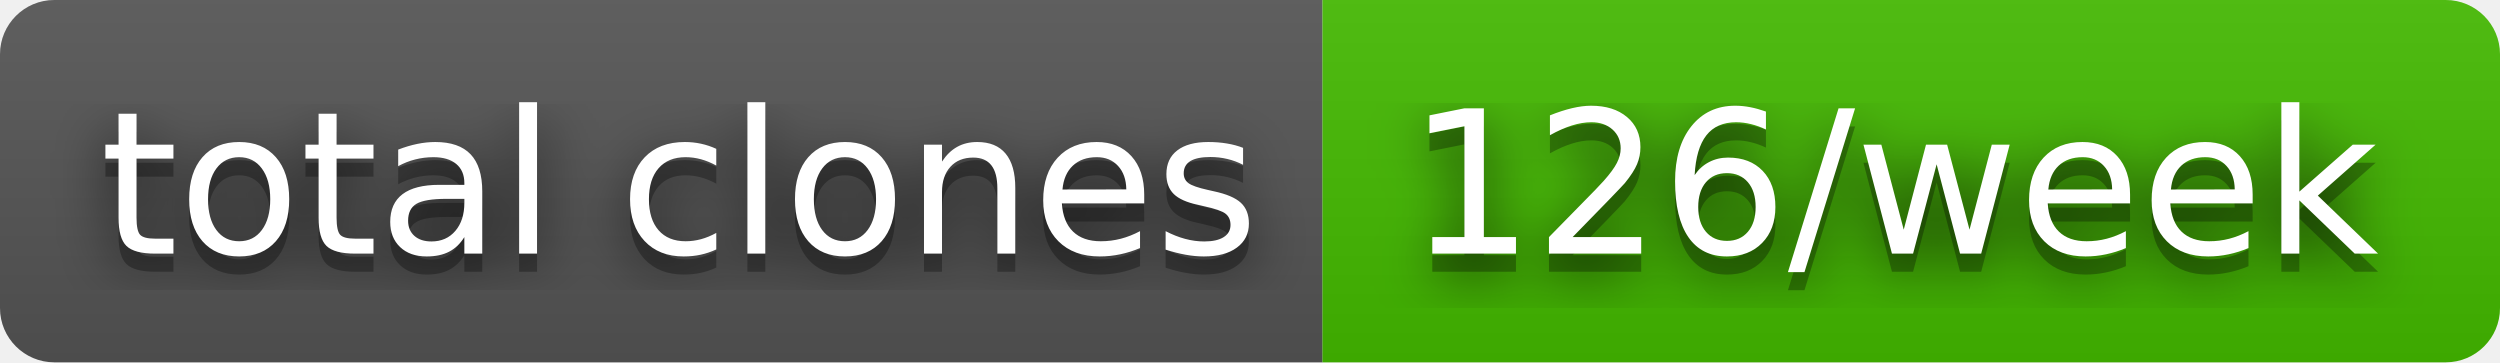
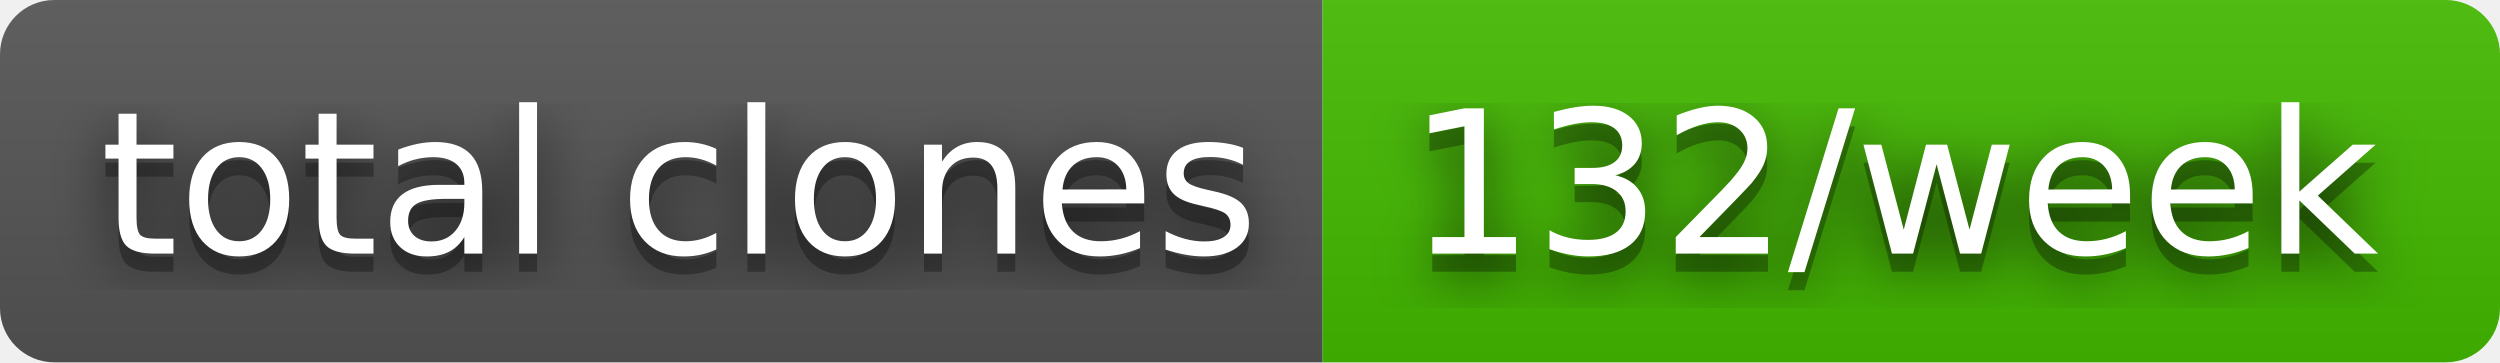
- <svg xmlns="http://www.w3.org/2000/svg" width="138" height="20" role="img" aria-label="total clones: 126/week">
+ <svg xmlns="http://www.w3.org/2000/svg" width="138" height="20" role="img" aria-label="total clones: 132/week">
  <filter id="blur">
    <feGaussianBlur in="SourceGraphic" stdDeviation="16" />
  </filter>
  <linearGradient id="s" x2="0" y2="100%">
    <stop offset="0" stop-color="#bbb" stop-opacity=".1" />
    <stop offset="1" stop-opacity=".1" />
  </linearGradient>
  <clipPath id="r">
    <rect width="138" height="20" rx="3" fill="#fff" />
  </clipPath>
  <g clip-path="url(#r)">
    <rect width="73" height="20" fill="#555" />
    <rect x="73" width="65" height="20" fill="#4b0" />
    <rect width="138" height="20" fill="url(#s)" />
  </g>
  <g fill="#fff" text-anchor="middle" font-family="Verdana,Geneva,DejaVu Sans,sans-serif" text-rendering="geometricPrecision" font-size="110">
    <text aria-hidden="true" x="375" y="150" fill="#010101" fill-opacity=".80" filter="url(#blur)" transform="scale(.1)" textLength="630">total clones</text>
    <text aria-hidden="true" x="375" y="150" fill="#010101" fill-opacity=".3" transform="scale(.1)" textLength="630">total clones</text>
    <text x="375" y="140" transform="scale(.1)" fill="#fff" textLength="630">total clones</text>
-     <text aria-hidden="true" x="1045" y="150" fill="#010101" fill-opacity=".80" filter="url(#blur)" transform="scale(.1)" textLength="550">126/week</text>
-     <text aria-hidden="true" x="1045" y="150" fill="#010101" fill-opacity=".3" transform="scale(.1)" textLength="550">126/week</text>
-     <text x="1045" y="140" transform="scale(.1)" fill="#fff" textLength="550">126/week</text>
+     <text aria-hidden="true" x="1045" y="150" fill="#010101" fill-opacity=".80" filter="url(#blur)" transform="scale(.1)" textLength="550">132/week</text>
+     <text aria-hidden="true" x="1045" y="150" fill="#010101" fill-opacity=".3" transform="scale(.1)" textLength="550">132/week</text>
+     <text x="1045" y="140" transform="scale(.1)" fill="#fff" textLength="550">132/week</text>
  </g>
</svg>
